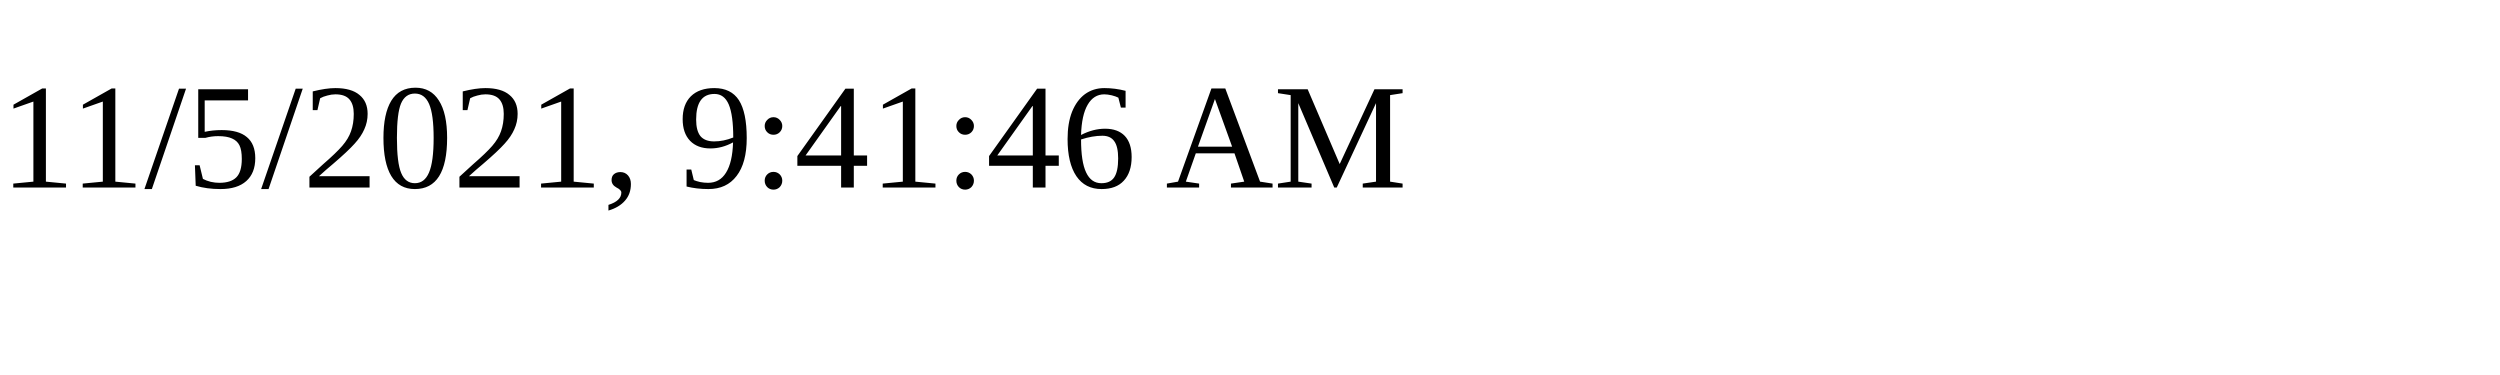
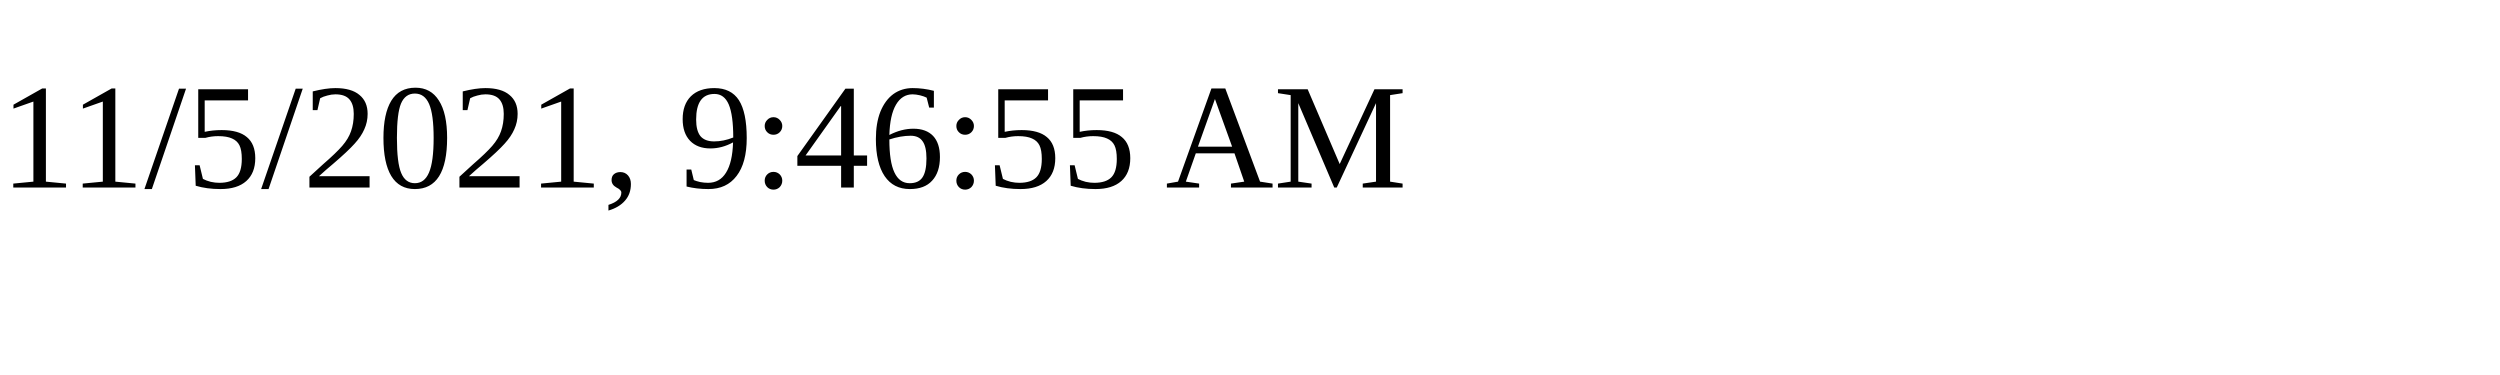
<svg xmlns="http://www.w3.org/2000/svg" height="30" width="200">
-   <text x="0" y="15">11/5/2021, 9:41:46 AM</text>
+   <text x="0" y="15">11/5/2021, 9:46:55 AM</text>
</svg>
